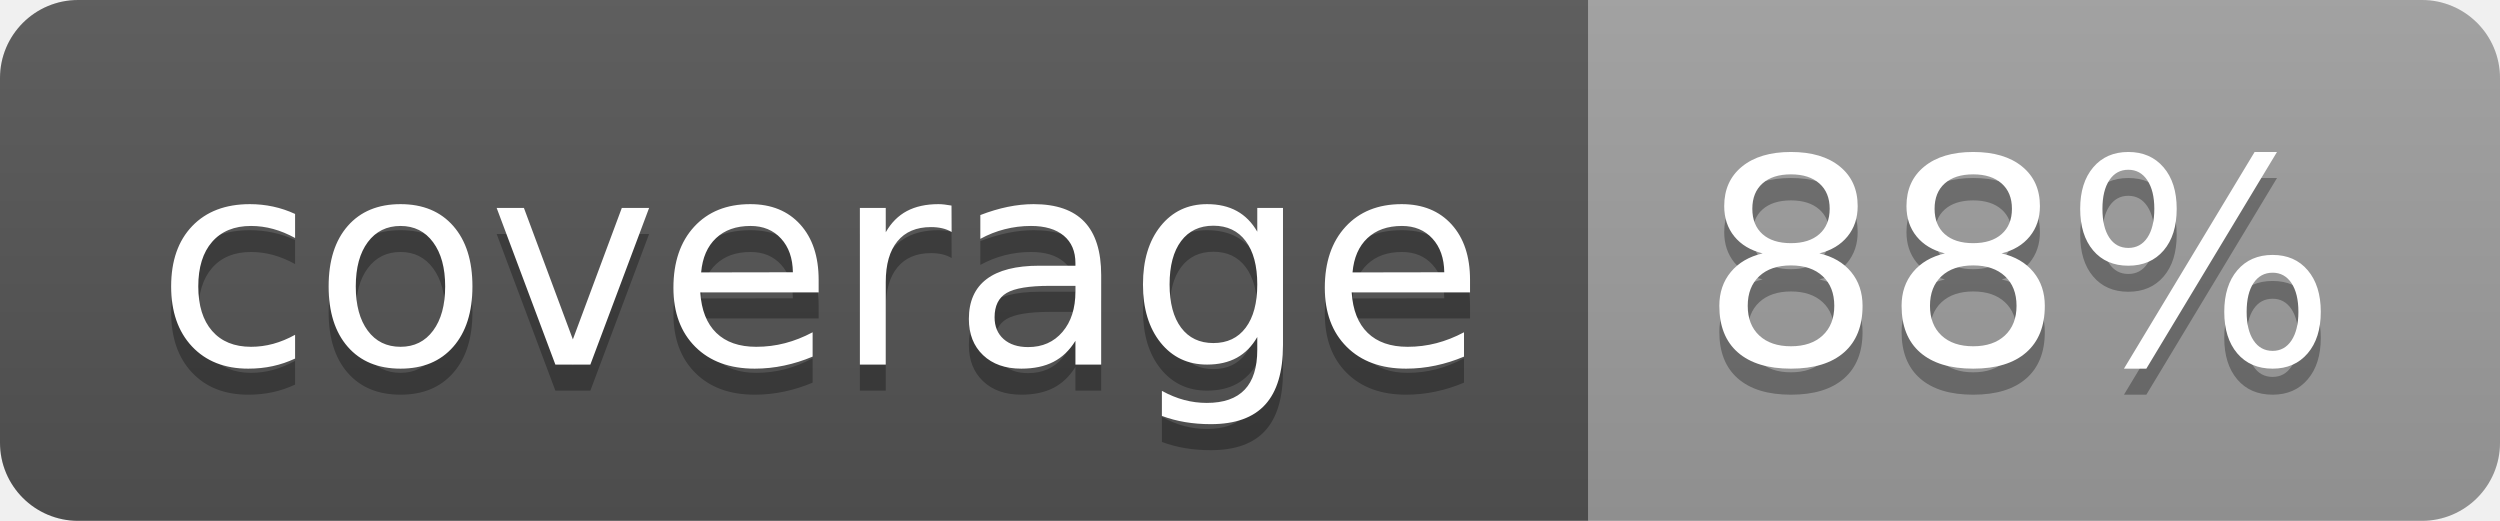
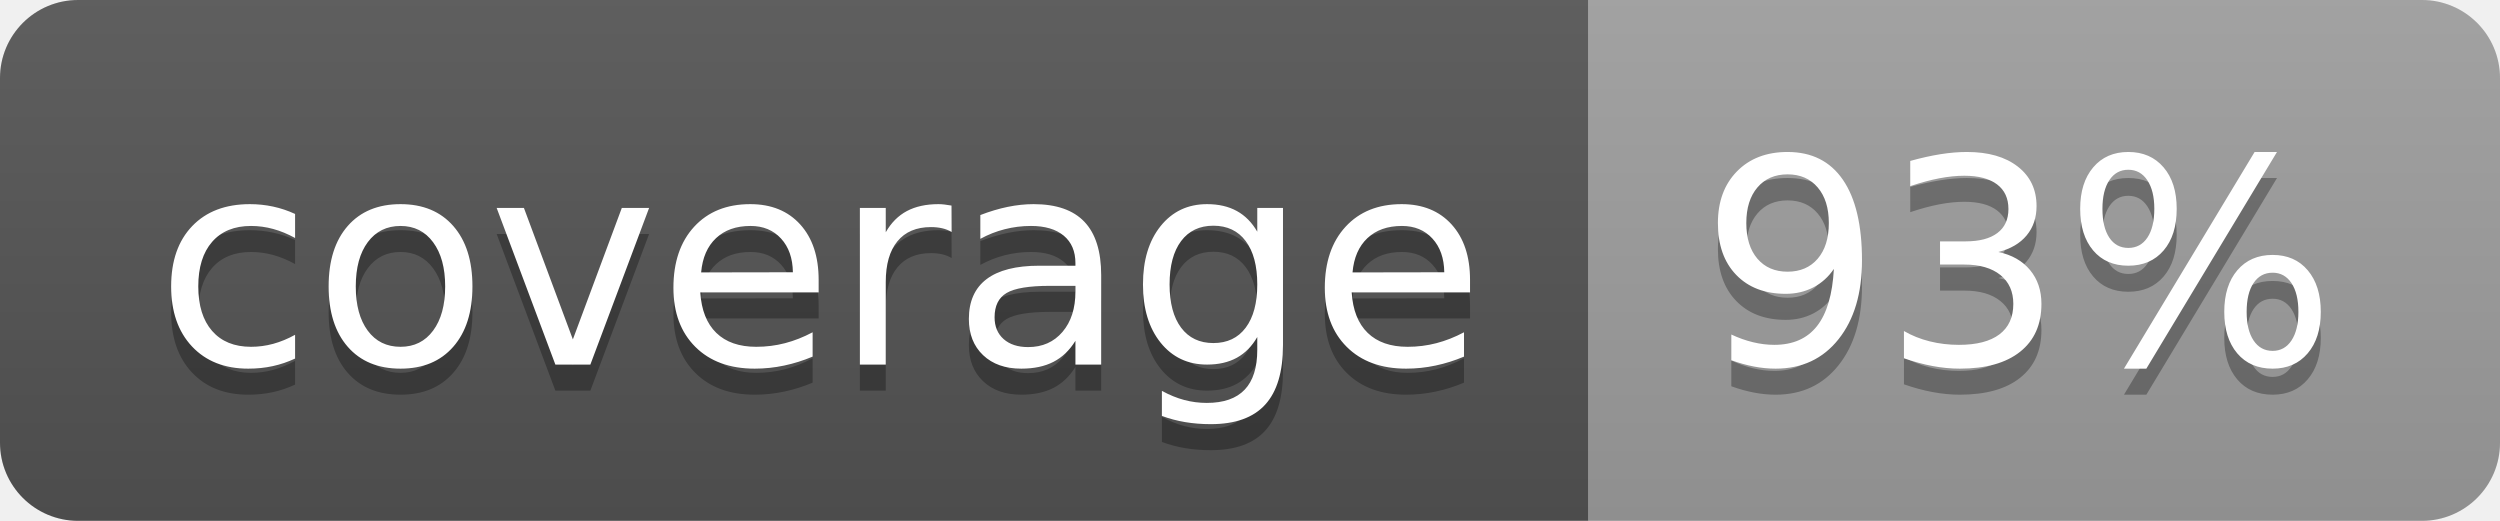
<svg xmlns="http://www.w3.org/2000/svg" width="96" height="20">
  <linearGradient id="b" x2="0" y2="100%">
    <stop offset="0" stop-color="#bbb" stop-opacity=".1" />
    <stop offset="1" stop-opacity=".1" />
  </linearGradient>
  <clipPath id="a">
    <rect width="96" height="20" rx="3" fill="#fff" />
  </clipPath>
  <g clip-path="url(#a)">
    <path fill="#555" d="M0 0h61v20H0z" />
    <path fill="#9F9F9F" d="M61 0h35v20H61z" />
    <path fill="url(#b)" d="M0 0h96v20H0z" />
  </g>
  <g fill="#fff" text-anchor="middle" font-family="DejaVu Sans,Verdana,Geneva,sans-serif" font-size="110">
    <text x="315" y="150" fill="#010101" fill-opacity=".3" transform="scale(.1)" textLength="510">coverage</text>
    <text x="315" y="140" transform="scale(.1)" textLength="510">coverage</text>
-     <text x="775" y="150" fill="#010101" fill-opacity=".3" transform="scale(.1)" textLength="250">88%</text>
-     <text x="775" y="140" transform="scale(.1)" textLength="250">88%</text>
+     <text x="775" y="150" fill="#010101" fill-opacity=".3" transform="scale(.1)" textLength="250">93%</text>
+     <text x="775" y="140" transform="scale(.1)" textLength="250">93%</text>
  </g>
</svg>
